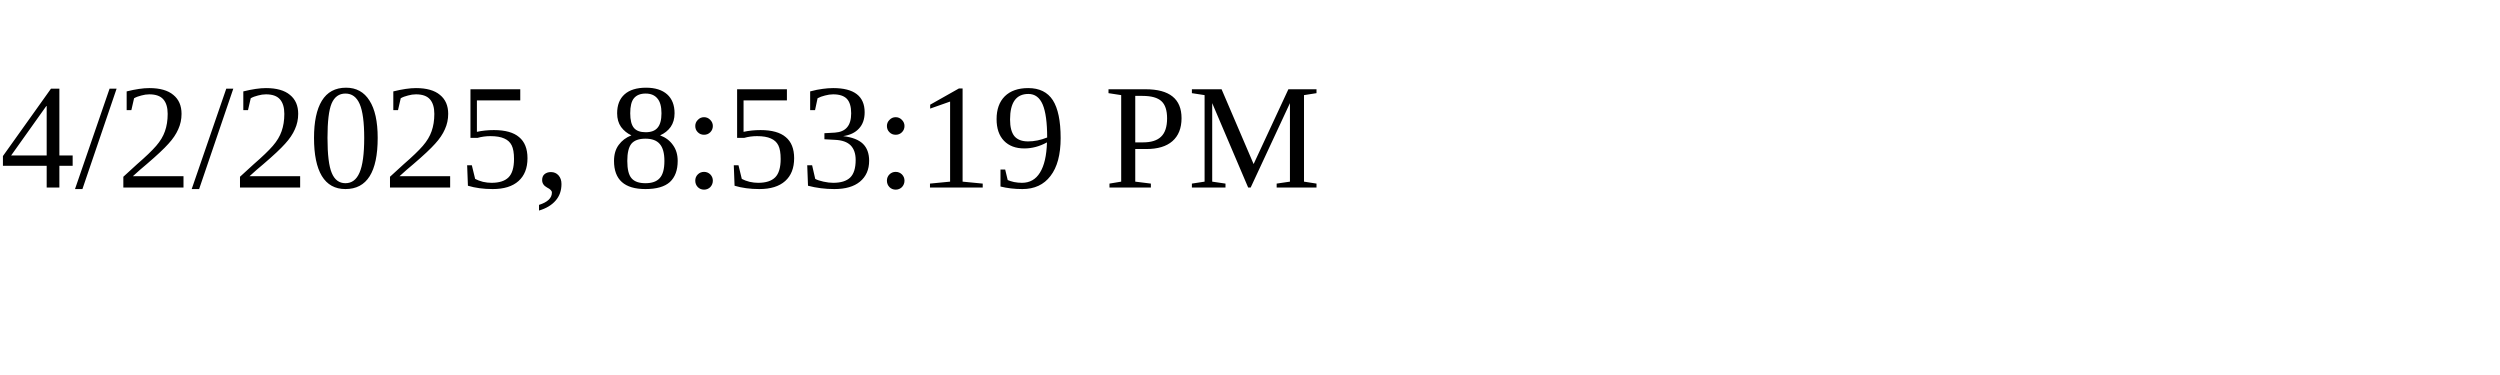
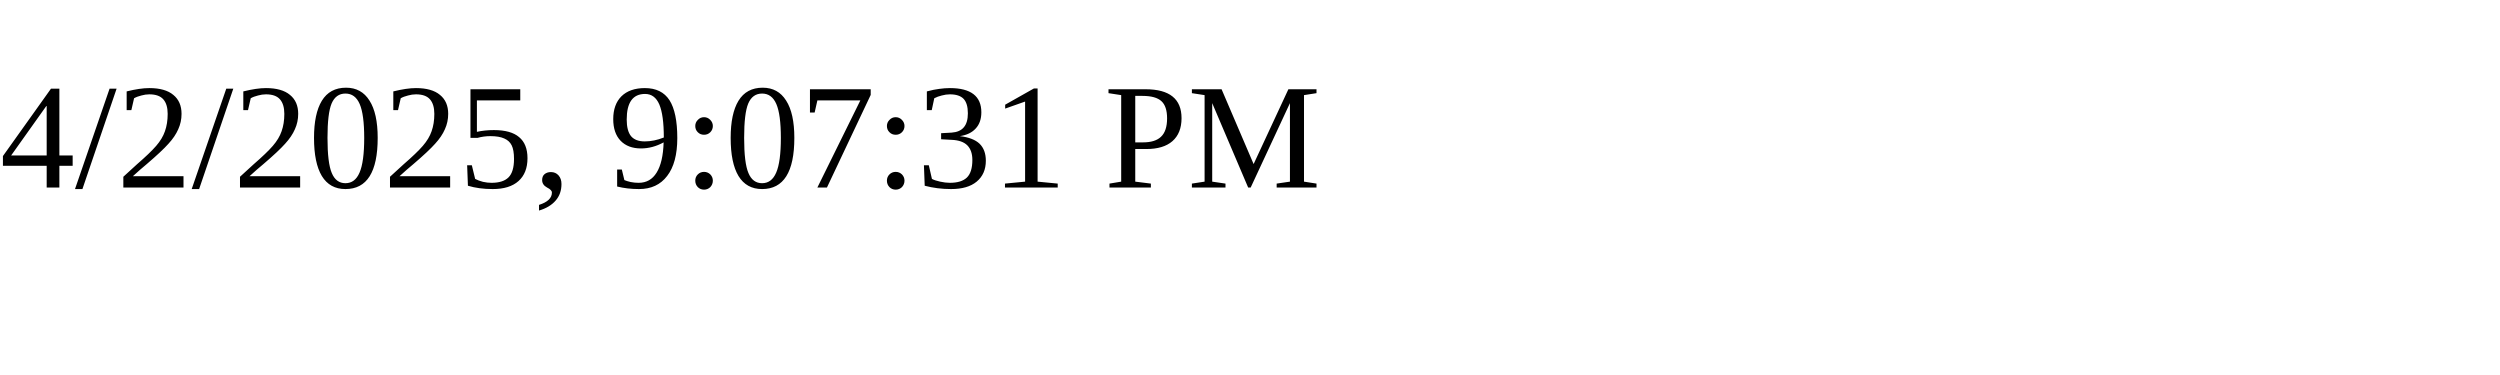
<svg xmlns="http://www.w3.org/2000/svg" height="30" width="200">
-   <text x="0" y="15">4/2/2025, 8:53:19 PM</text>
+   <text x="0" y="15">4/2/2025, 9:07:31 PM</text>
</svg>
